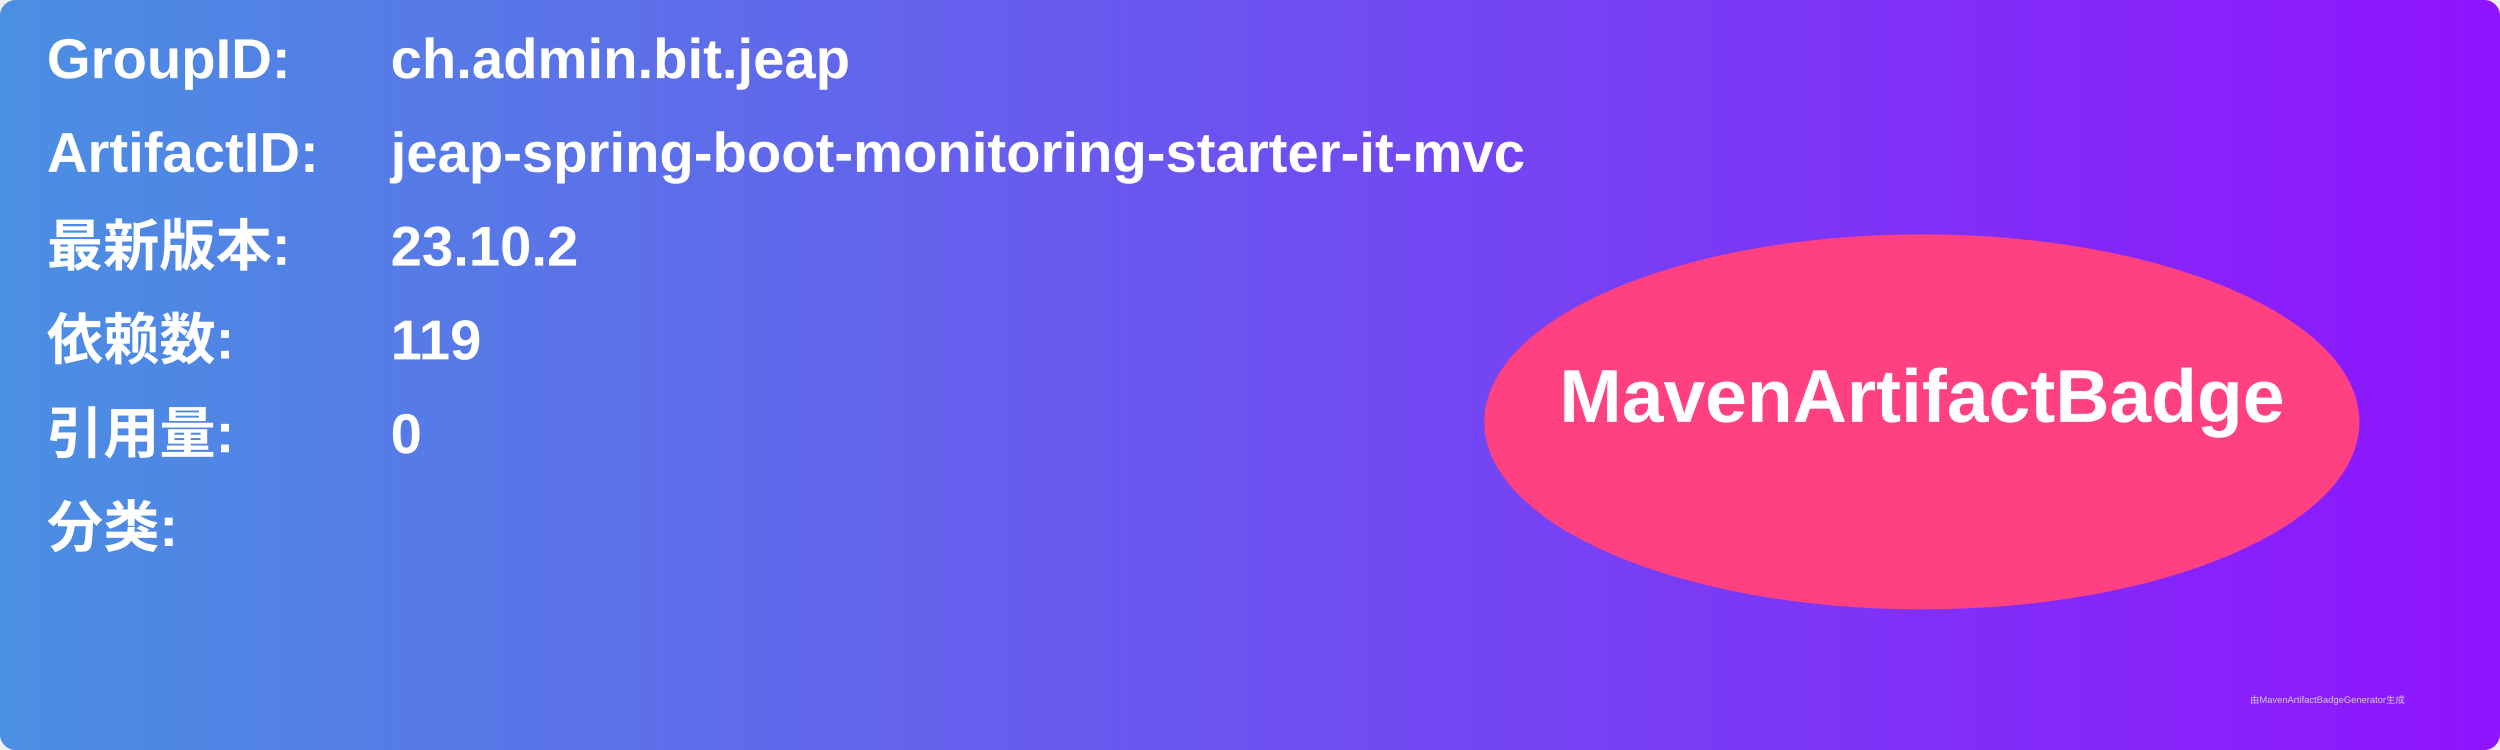
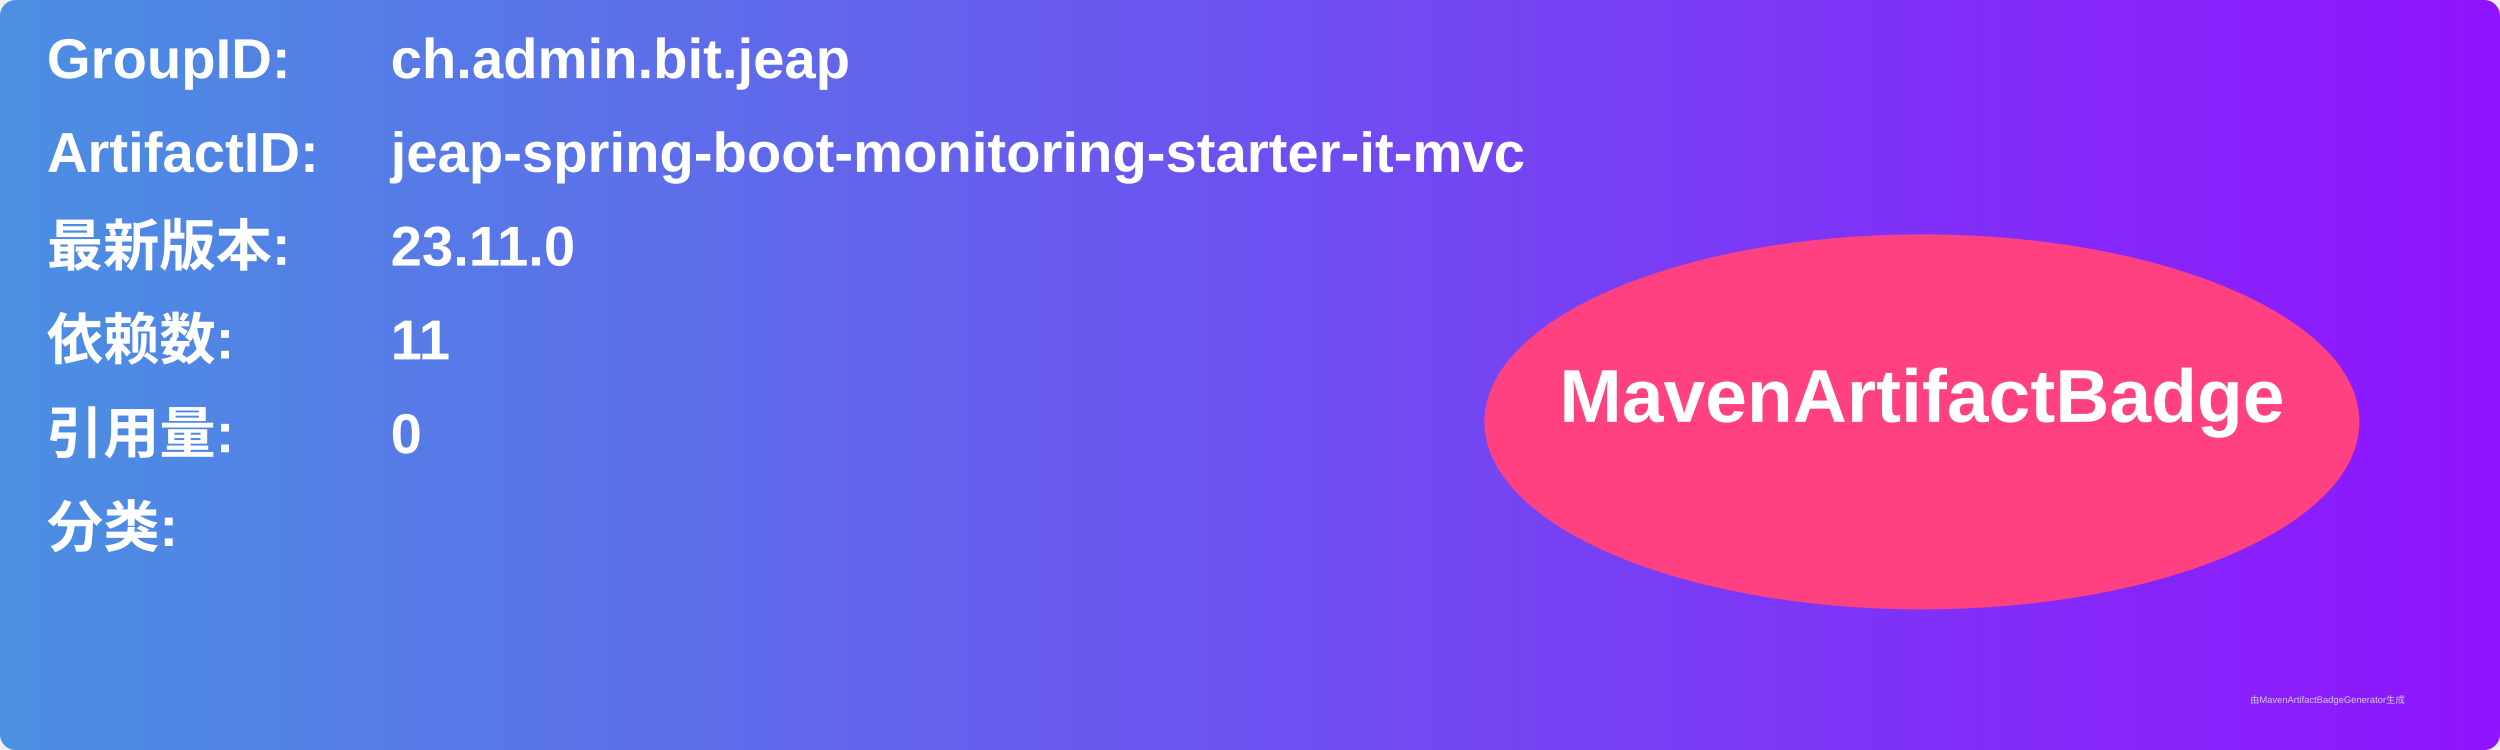
<svg xmlns="http://www.w3.org/2000/svg" width="800" height="240" viewBox="0 0 800 240">
  <linearGradient id="grad" x1="0%" y1="0%" x2="100%" y2="0%">
    <stop offset="0%" stop-color="#4a90e2" />
    <stop offset="100%" stop-color="#9013fe" />
  </linearGradient>
  <rect width="100%" height="100%" rx="5" ry="5" fill="url(#grad)" />
  <g transform="translate(15, 15)">
    <text x="0" y="10" font-family="Arial" font-size="18" fill="white" font-weight="bold" width="260">GroupID:</text>
    <text x="110" y="10" font-family="Arial" font-size="18" fill="white" font-weight="bold" width="460">ch.admin.bit.jeap</text>
    <text x="0" y="40" font-family="Arial" font-size="18" fill="white" font-weight="bold" width="260">ArtifactID:</text>
    <text x="110" y="40" font-family="Arial" font-size="18" fill="white" font-weight="bold" width="460">jeap-spring-boot-monitoring-starter-it-mvc</text>
    <text x="0" y="70" font-family="Arial" font-size="18" fill="white" font-weight="bold">最新版本:</text>
    <text x="110" y="70" font-family="Arial" font-size="18" fill="white" font-weight="bold">
-       <tspan font-weight="bold">23.10.2</tspan>
+       <tspan font-weight="bold">23.11.0</tspan>
    </text>
    <text x="0" y="100" font-family="Arial" font-size="18" fill="white" font-weight="bold">依赖数: </text>
    <text x="110" y="100" font-family="Arial" font-size="18" fill="white">
-       <tspan font-weight="bold">119</tspan>
+       <tspan font-weight="bold">11</tspan>
    </text>
    <text x="0" y="130" font-family="Arial" font-size="18" fill="white" font-weight="bold">引用量: </text>
    <text x="110" y="130" font-family="Arial" font-size="18" fill="white">
      <tspan font-weight="bold">0</tspan>
    </text>
    <text x="0" y="160" font-family="Arial" font-size="18" fill="white" font-weight="bold">分类:</text>
    <text x="10" y="190" font-family="Arial" font-size="10" fill="white">
      <tspan font-weight="bold" />
    </text>
    <ellipse cx="600" cy="120" rx="140" ry="60" fill="#ff4081" />
    <text x="600" y="120" text-anchor="middle" font-family="Arial" font-size="24" fill="white" font-weight="bold">MavenArtifactBadge</text>
  </g>
  <text x="720" y="225" font-family="Arial" font-size="3" fill="#d0d0d0">由MavenArtifactBadgeGenerator生成</text>
</svg>
